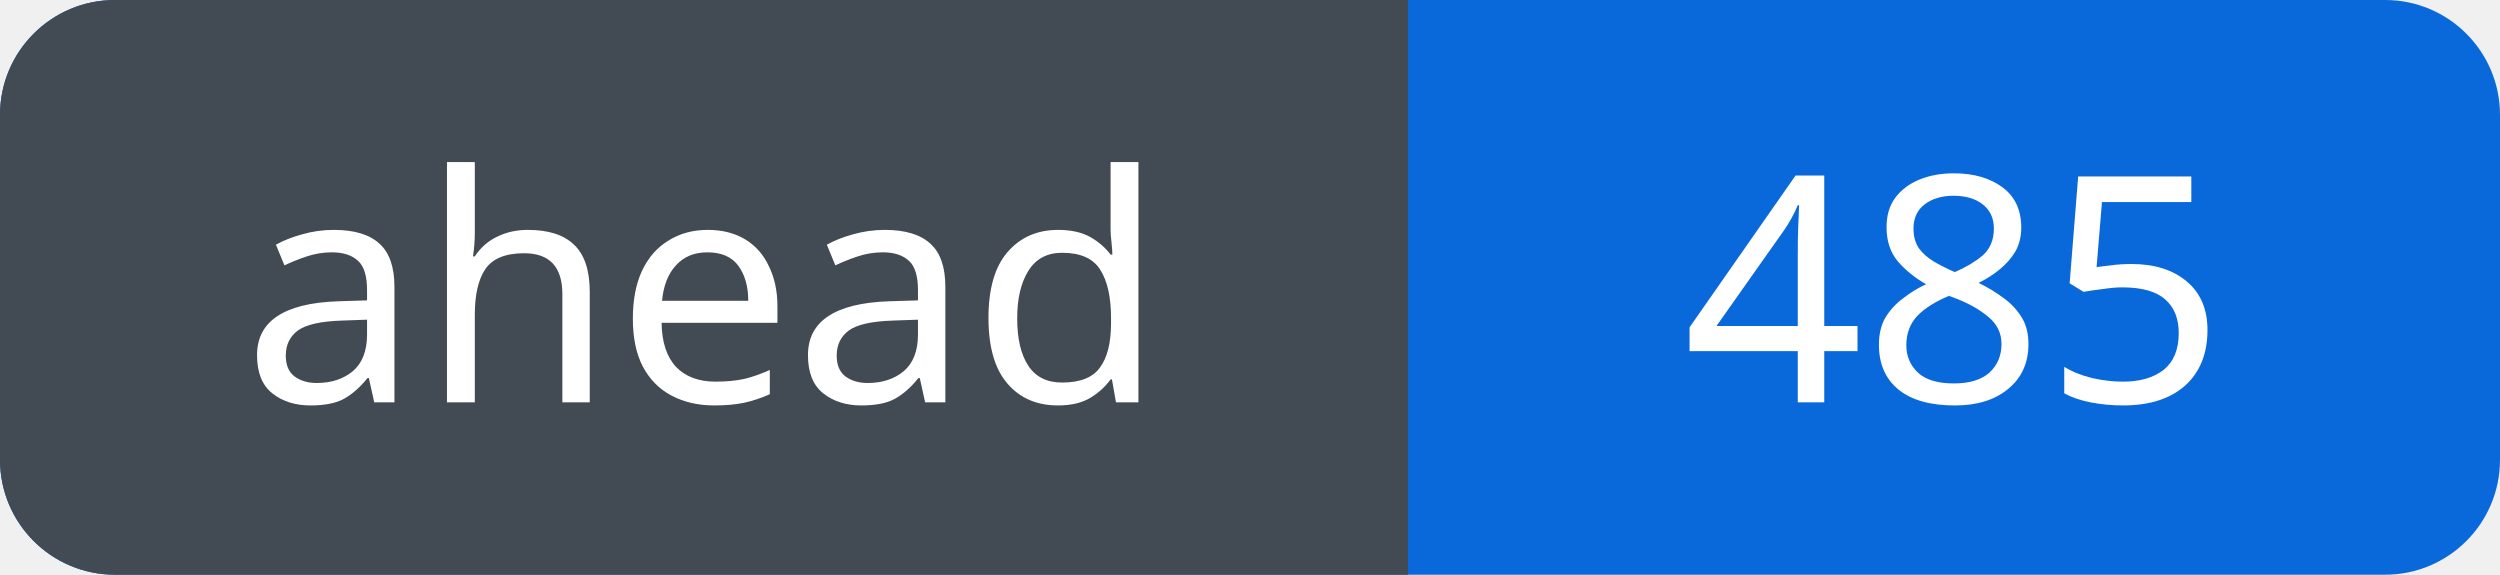
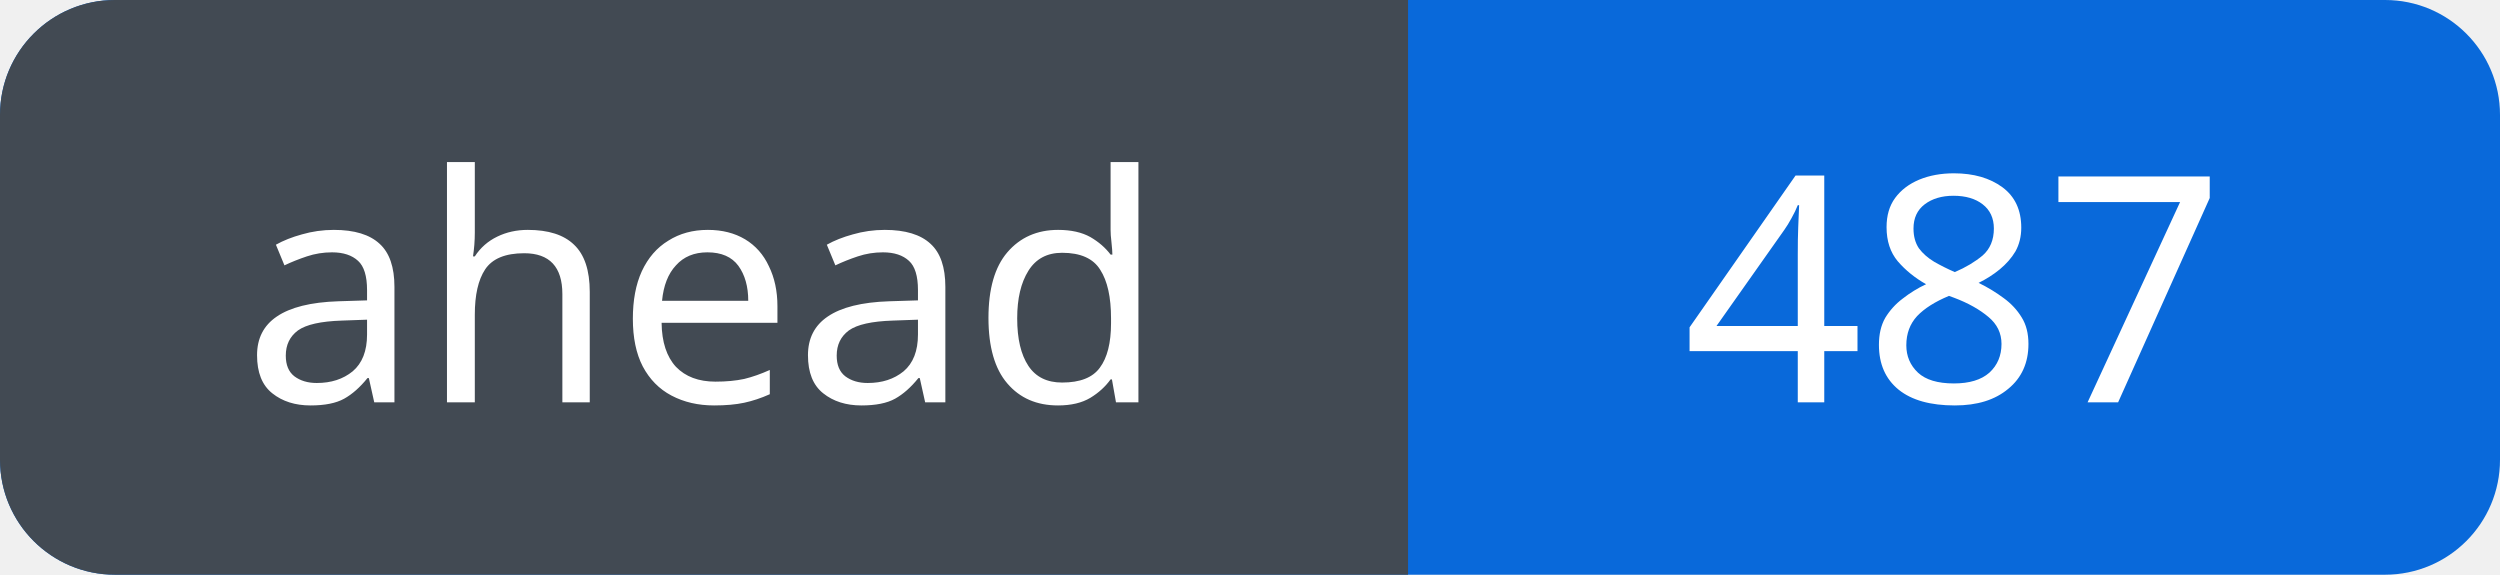
<svg xmlns="http://www.w3.org/2000/svg" width="87" height="20" viewBox="0 0 87 20" role="img" aria-labelledby="title">
  <defs>
    <clipPath id="badge">
      <rect width="87" height="20" rx="4" />
    </clipPath>
  </defs>
  <g clip-path="url(#badge)">
    <rect width="87" height="20" fill="#0969da" />
    <rect width="49" height="20" fill="#424a53" />
  </g>
  <g fill="#fff" font-family="Verdana, sans-serif" font-size="11" text-anchor="middle">
    <text x="24.5" y="14">ahead</text>
-     <text x="68.0" y="14">485</text>
+     <text x="68.0" y="14">487</text>
  </g>
</svg>
